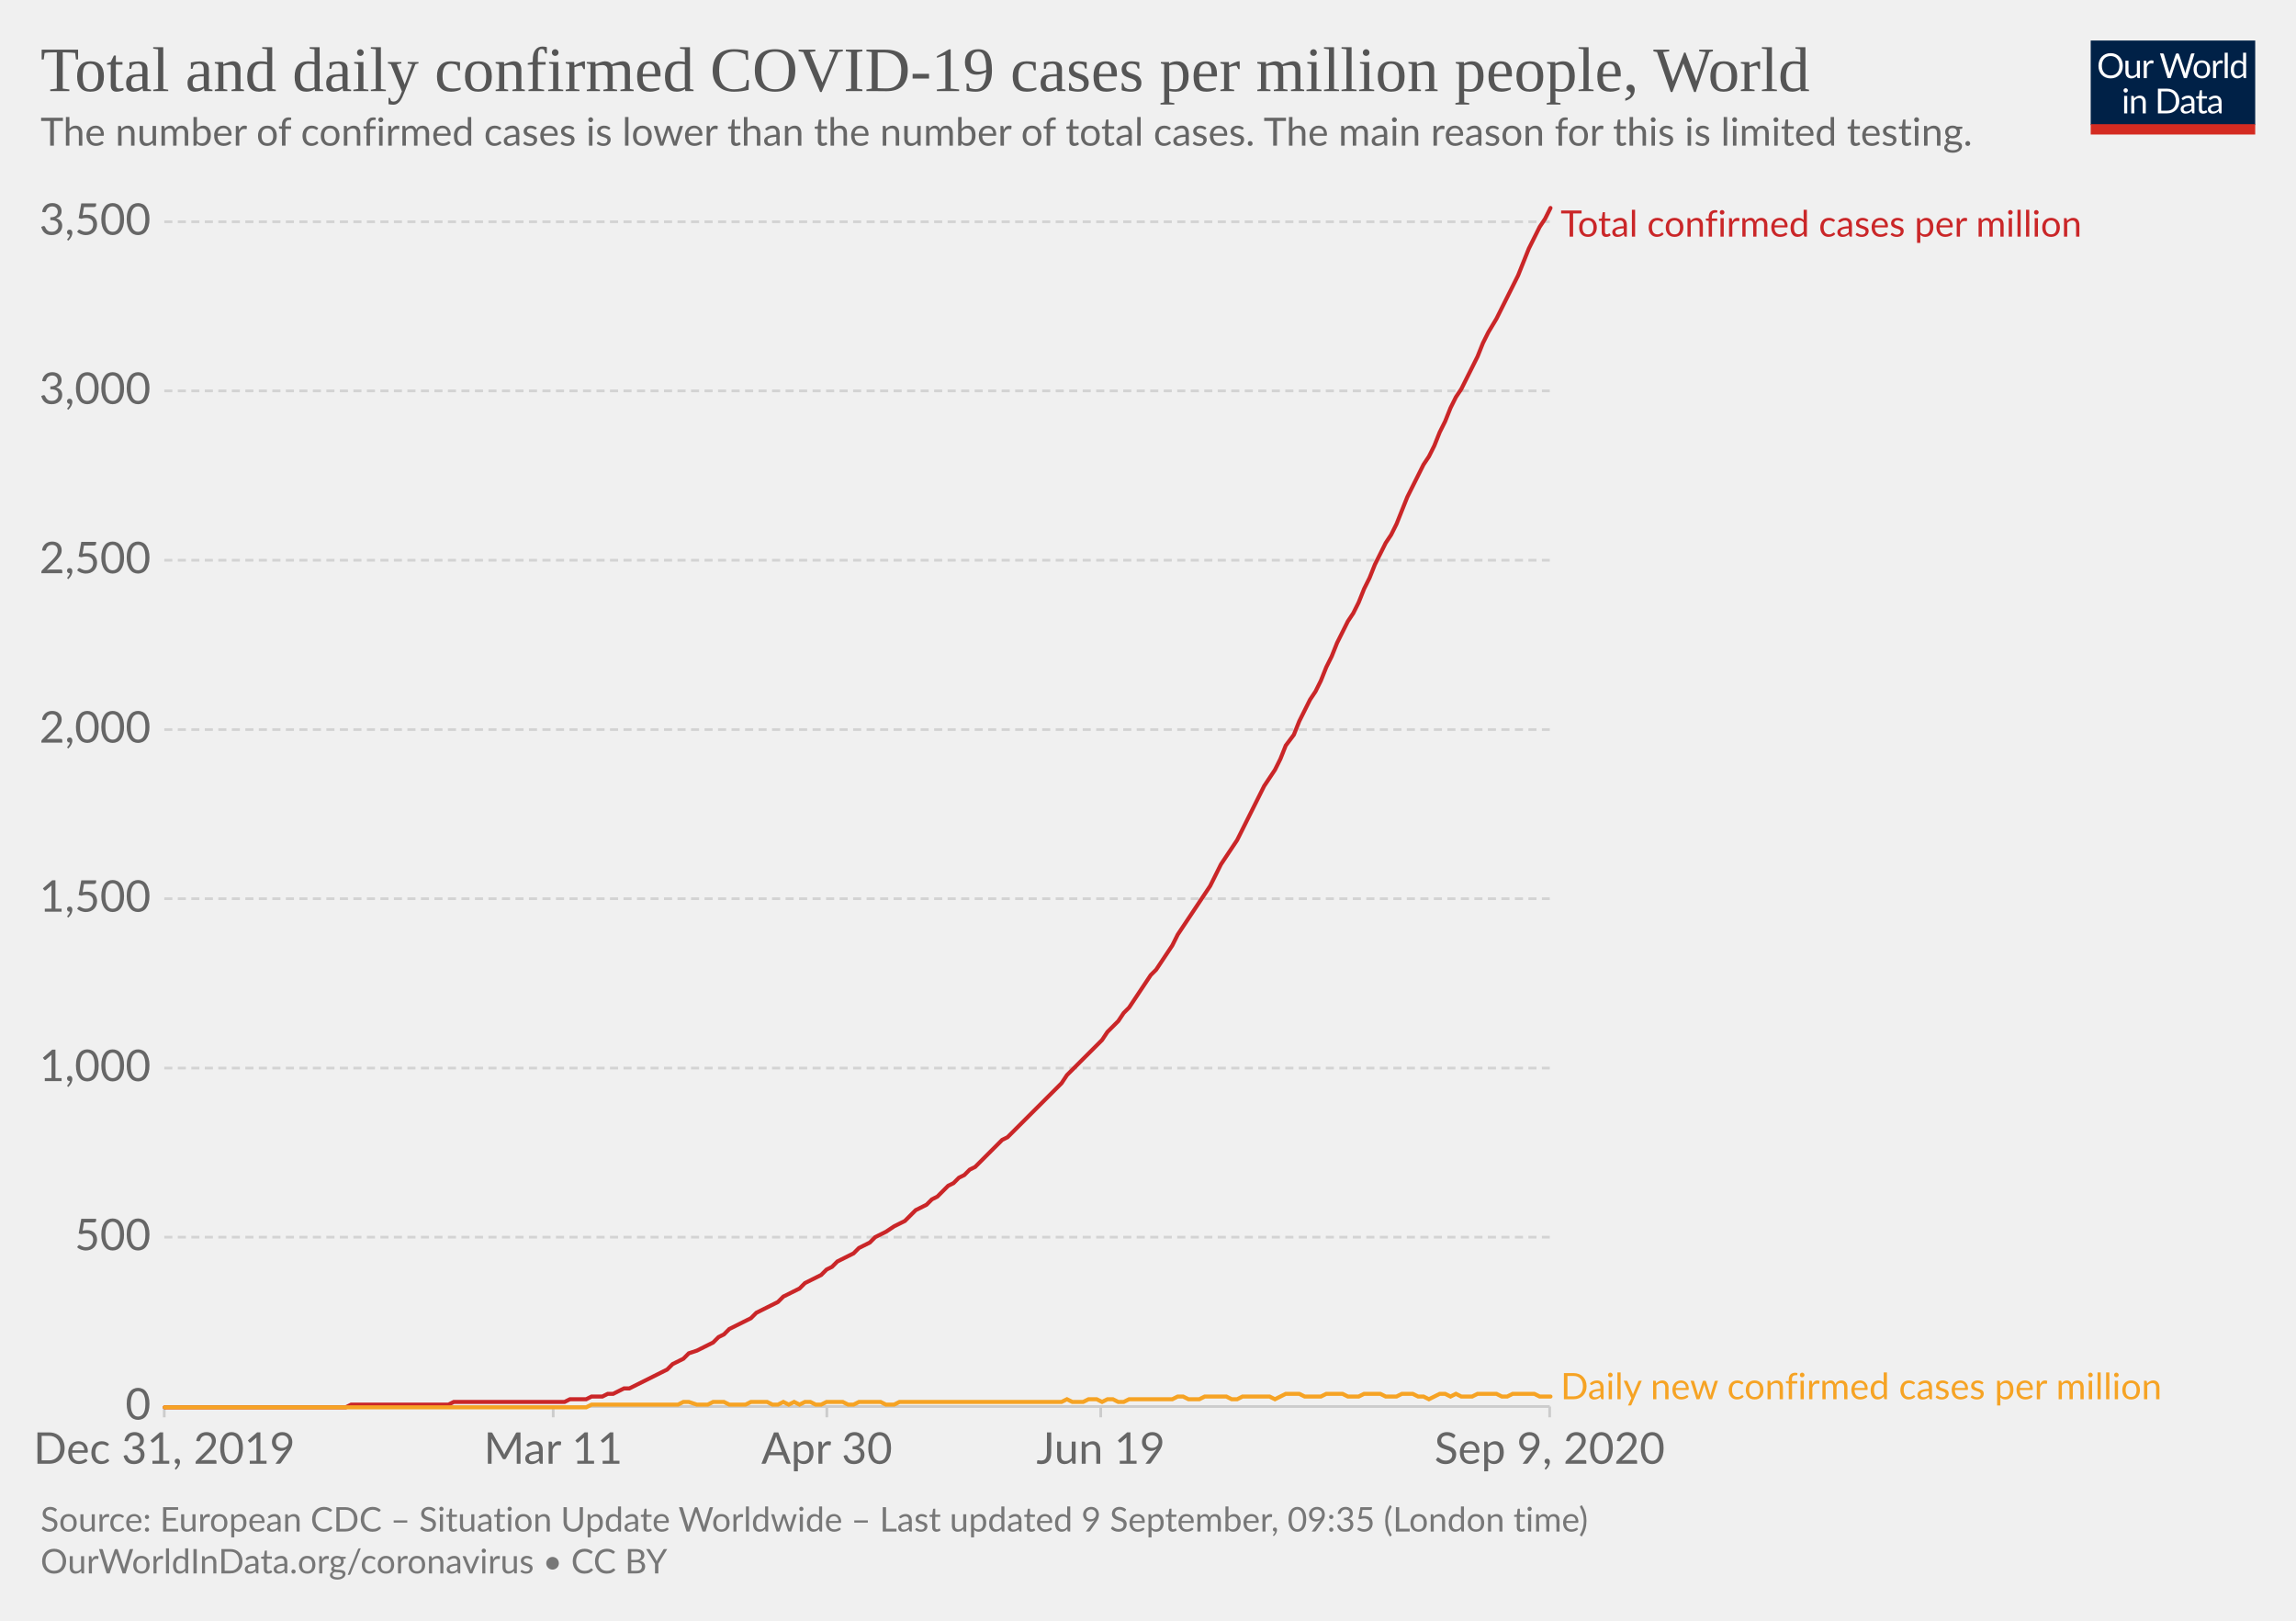
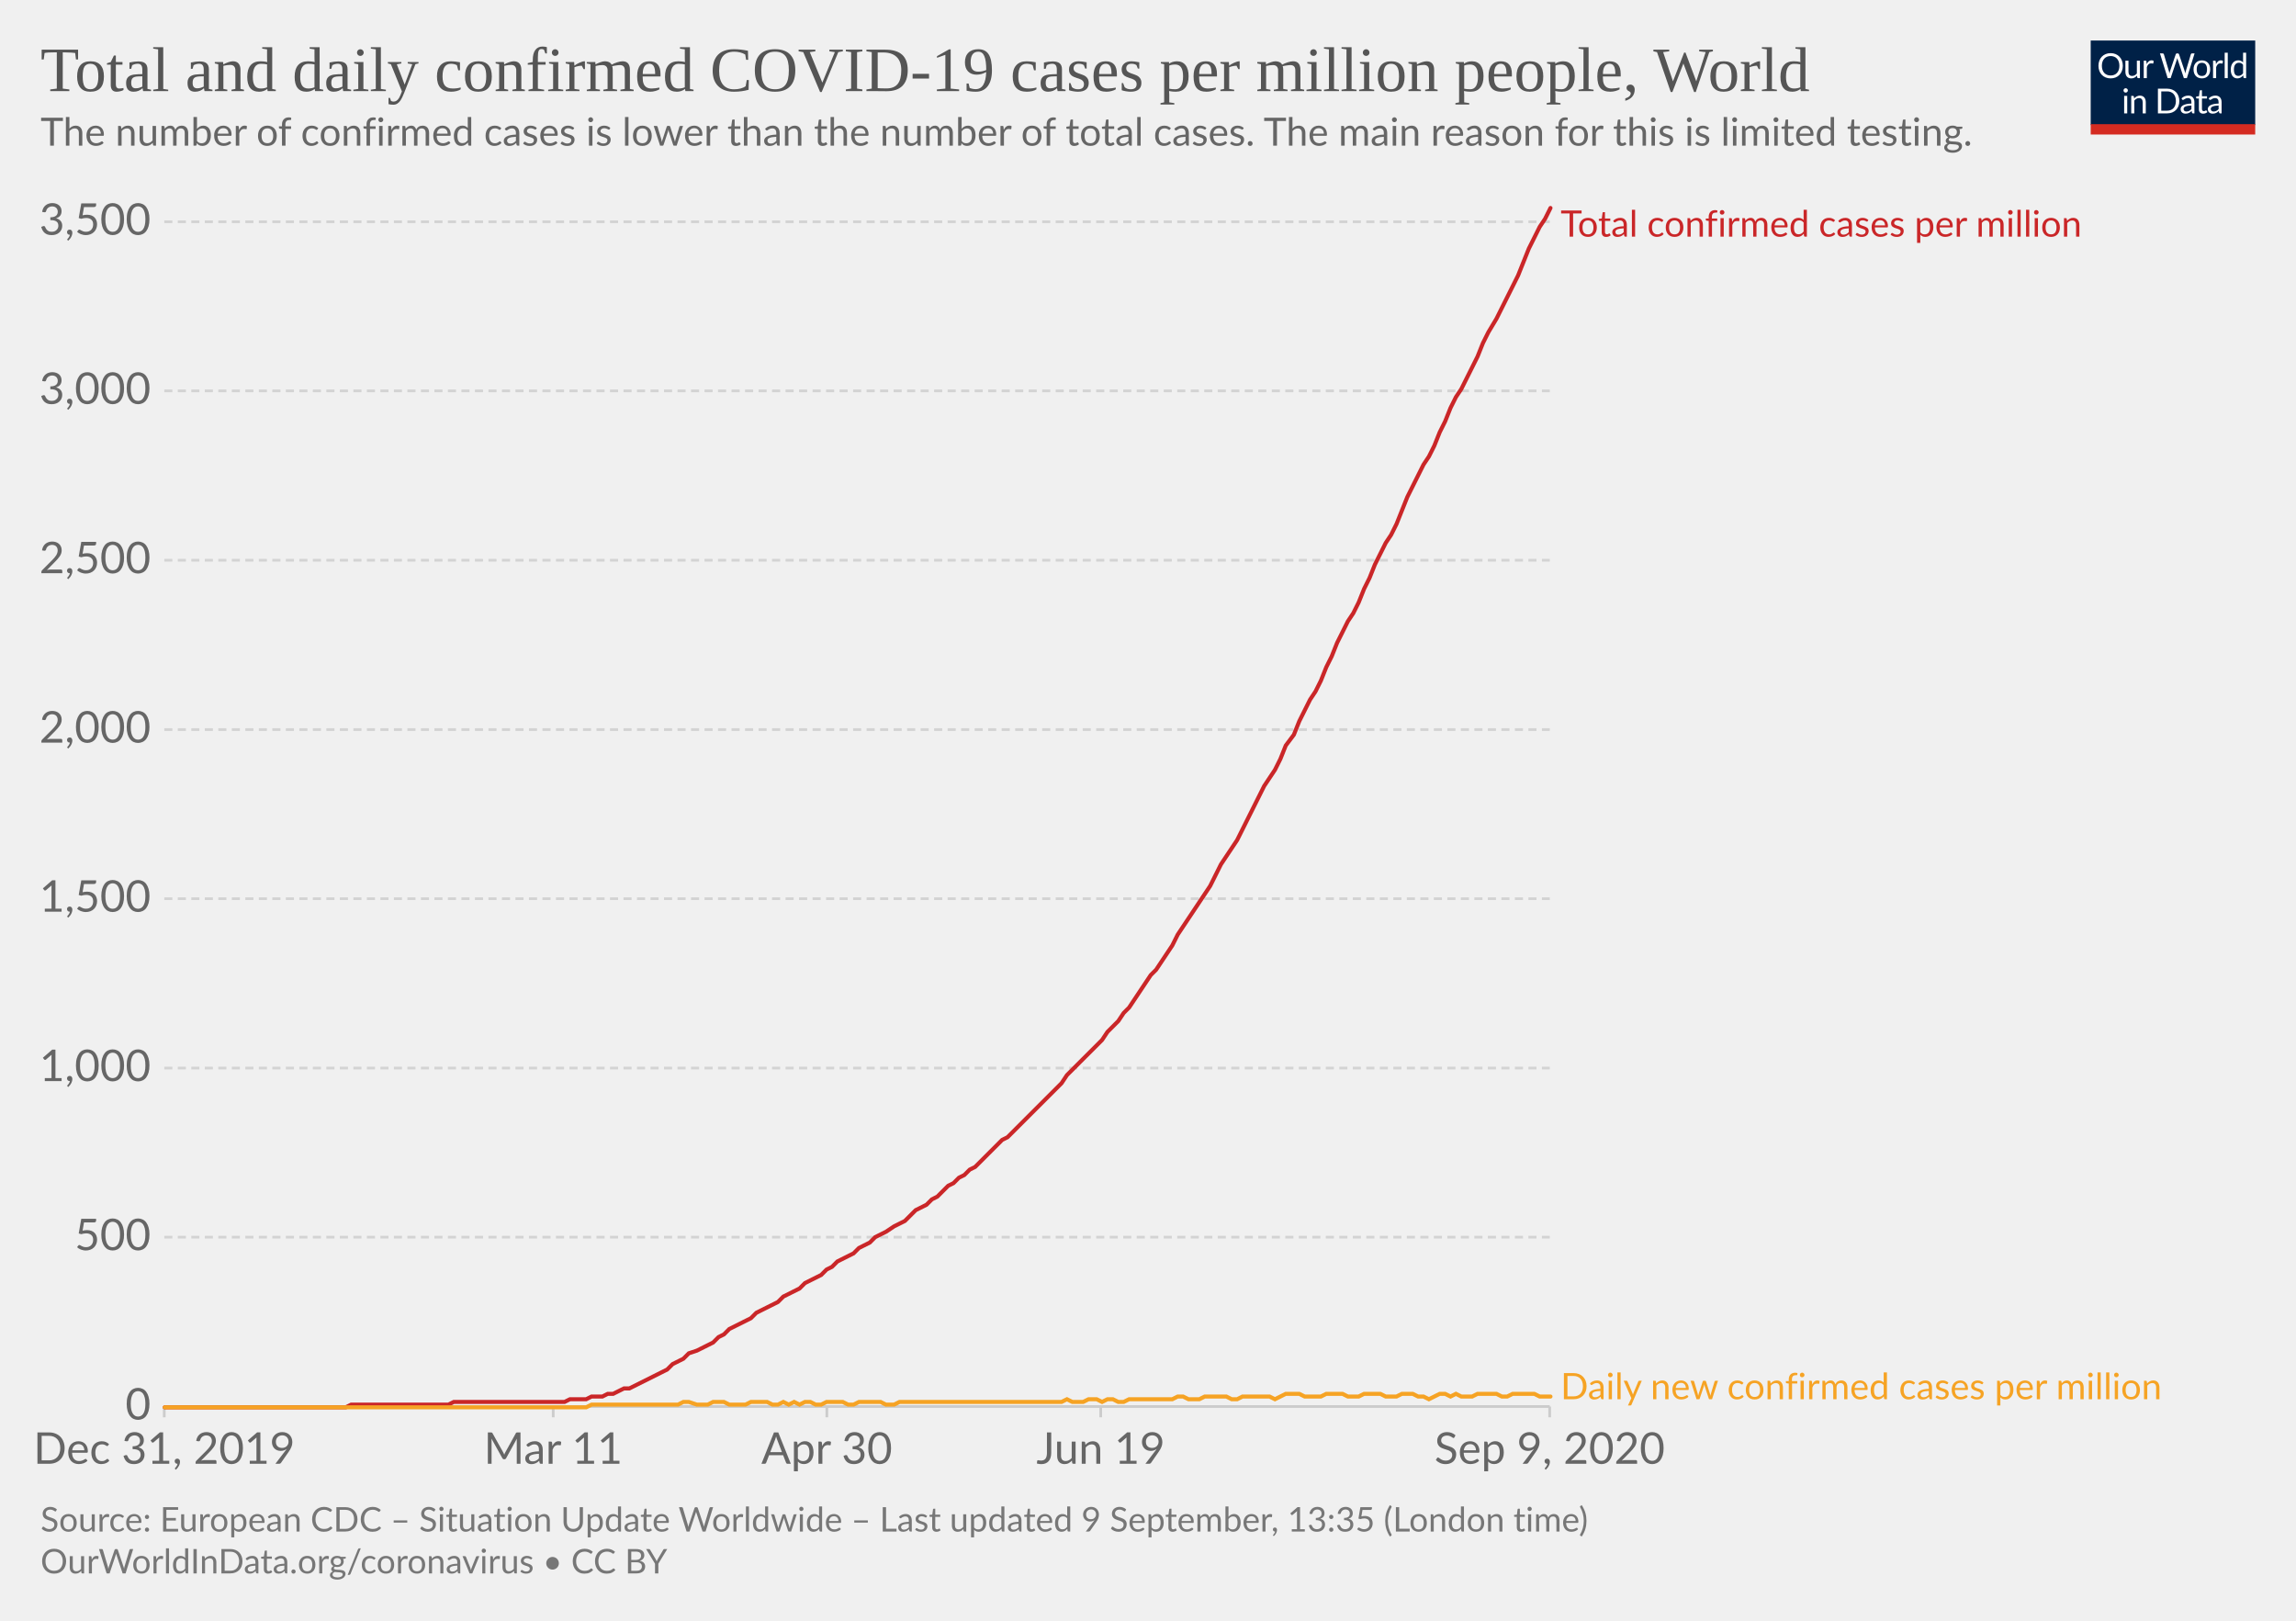
<svg xmlns="http://www.w3.org/2000/svg" version="1.1" style="background-color:#fff;-webkit-font-smoothing:antialiased" width="850" height="600" viewBox="0 0 850 600" font-family="Lato,'Helvetica Neue',Helvetica,Arial,sans-serif" font-size="18" text-rendering="optimizeLegibility">
  <g class="HeaderView">
    <g transform="matrix(.29 0 0 .29 774 15)">
      <svg width="210" height="120" viewBox="0 0 210 120" fill="none">
        <g clip-path="url(#clip0)">
          <path d="M0 0h210v107.89H0V0z" fill="#002147" />
          <path d="M40.98 32.25c0 2.36-.38 4.53-1.12 6.51a14.26 14.26 0 01-8.1 8.4c-1.9.78-4.02 1.17-6.34 1.17a16.6 16.6 0 01-6.33-1.17 14.31 14.31 0 01-8.08-8.4 18.29 18.29 0 01-1.12-6.51c0-2.36.38-4.53 1.12-6.5a14.32 14.32 0 018.07-8.44c1.92-.8 4.03-1.19 6.34-1.19 2.32 0 4.43.4 6.34 1.19 1.92.8 3.56 1.9 4.93 3.34a14.87 14.87 0 013.17 5.1 18.1 18.1 0 011.12 6.5zm-4.38 0c0-1.94-.26-3.68-.8-5.22a10.91 10.91 0 00-2.24-3.89 9.68 9.68 0 00-3.52-2.46 11.95 11.95 0 00-4.62-.86c-1.68 0-3.21.28-4.6.86a9.88 9.88 0 00-3.54 2.46 10.91 10.91 0 00-2.24 3.9c-.53 1.53-.8 3.27-.8 5.2 0 1.94.27 3.68.8 5.22a11.17 11.17 0 002.24 3.9 10.01 10.01 0 003.55 2.44c1.38.56 2.9.83 4.6.83 1.7 0 3.24-.27 4.61-.83a9.8 9.8 0 003.52-2.44 11.17 11.17 0 002.25-3.9c.53-1.54.8-3.28.8-5.21zm26.22-6.54V48H60.5c-.56 0-.9-.27-1.05-.81l-.31-2.4a12.45 12.45 0 01-3.26 2.6c-1.2.64-2.58.96-4.13.96-1.22 0-2.3-.2-3.24-.6a6.52 6.52 0 01-2.33-1.7 7.37 7.37 0 01-1.43-2.67c-.3-1.04-.46-2.2-.46-3.45V25.7h3.91v14.22c0 1.68.38 2.99 1.15 3.91.77.93 1.96 1.39 3.54 1.39 1.16 0 2.24-.27 3.23-.82a10.42 10.42 0 002.8-2.28V25.7h3.91zm8.61 4.47a9.94 9.94 0 012.6-3.56 5.64 5.64 0 013.76-1.3c.47 0 .92.05 1.34.15.44.1.83.27 1.17.49l-.3 2.92c-.09.37-.3.55-.66.55-.2 0-.5-.04-.9-.13a6.21 6.21 0 00-3.24.18c-.54.2-1.03.5-1.47.92-.42.4-.81.9-1.17 1.5-.33.58-.64 1.26-.92 2.02V48H67.7V25.71h2.25c.42 0 .72.08.88.25.16.16.27.44.33.83l.26 3.39zm61.16-13.7L122.75 48h-3.82l-7.99-24.05a21.95 21.95 0 01-.42-1.58 38.36 38.36 0 01-.44 1.58L102.05 48h-3.83L88.4 16.47h3.54c.38 0 .7.1.95.29.26.2.43.43.5.73l6.52 21.9c.1.4.2.83.28 1.28.1.46.2.94.29 1.46l.3-1.46c.12-.47.25-.9.38-1.27l7.41-21.91c.1-.25.26-.48.51-.69.27-.22.58-.33.95-.33h1.23c.38 0 .69.1.92.29.24.2.41.43.53.73l7.4 21.9a28.4 28.4 0 01.68 2.62 29.52 29.52 0 01.52-2.61l6.54-21.91c.07-.27.23-.5.48-.7.27-.21.58-.32.95-.32h3.32zm9.35 8.88c1.63 0 3.1.27 4.4.82a9.43 9.43 0 015.46 5.94c.5 1.4.74 2.98.74 4.73 0 1.76-.25 3.34-.74 4.75a9.43 9.43 0 01-5.46 5.92c-1.3.52-2.77.79-4.4.79-1.64 0-3.12-.27-4.44-.8a9.42 9.42 0 01-3.35-2.3c-.92-1-1.63-2.2-2.13-3.61-.49-1.41-.73-3-.73-4.75s.24-3.33.73-4.73c.5-1.43 1.2-2.64 2.13-3.63a9.4 9.4 0 013.35-2.31c1.32-.55 2.8-.82 4.44-.82zm0 19.89c2.2 0 3.84-.73 4.93-2.2 1.08-1.48 1.63-3.54 1.63-6.18 0-2.66-.55-4.72-1.63-6.2-1.09-1.49-2.73-2.23-4.93-2.23-1.12 0-2.09.2-2.93.57a5.7 5.7 0 00-2.06 1.65 7.5 7.5 0 00-1.24 2.67c-.26 1.04-.4 2.22-.4 3.54 0 2.64.55 4.7 1.64 6.18 1.1 1.47 2.76 2.2 4.99 2.2zm17.97-15.07a9.94 9.94 0 012.6-3.56 5.64 5.64 0 013.76-1.3c.47 0 .91.05 1.34.15.44.1.83.27 1.16.49l-.28 2.92c-.09.37-.31.55-.66.55-.2 0-.5-.04-.9-.13a6.2 6.2 0 00-3.24.18c-.54.2-1.03.5-1.47.92-.43.4-.82.9-1.17 1.5a13.1 13.1 0 00-.92 2.02V48h-3.94V25.71h2.24c.43 0 .72.08.88.25.17.16.28.44.33.83l.27 3.39zm15.04-14.59V48h-3.92V15.6h3.92zm19.55 15.43a6.22 6.22 0 00-2.38-2.05 6.7 6.7 0 00-2.86-.6c-2.07 0-3.66.75-4.77 2.23-1.12 1.48-1.68 3.6-1.68 6.33 0 1.46.13 2.7.38 3.74a7.29 7.29 0 001.1 2.56 4.35 4.35 0 001.78 1.45c.7.3 1.5.46 2.4.46 1.29 0 2.41-.3 3.36-.88a9.6 9.6 0 002.67-2.49V31.02zm3.91-15.43V48h-2.33c-.56 0-.9-.27-1.06-.81l-.35-2.71a12.13 12.13 0 01-3.25 2.77 8.28 8.28 0 01-4.23 1.06 7.31 7.31 0 01-6.14-2.9c-.73-.96-1.3-2.15-1.69-3.57a18.35 18.35 0 01.07-9.48 11.29 11.29 0 011.89-3.7 8.7 8.7 0 017.06-3.34 7.96 7.96 0 016.12 2.62V15.59h3.91zM46.61 70.71V93H42.7V70.71h3.91zm.84-7c0 .39-.08.75-.24 1.09a2.81 2.81 0 01-1.52 1.47 2.67 2.67 0 01-2.16 0 2.9 2.9 0 01-1.45-1.47 2.67 2.67 0 010-2.16c.15-.35.35-.65.6-.9.25-.27.53-.47.85-.62a2.67 2.67 0 012.16 0c.35.15.65.35.9.62.27.25.47.55.62.9.16.34.24.7.24 1.08zm7.97 10.24c.49-.54 1-1.04 1.54-1.48a9.85 9.85 0 013.66-1.84 8.96 8.96 0 015.43.35c.94.4 1.72.97 2.33 1.71a7.36 7.36 0 011.43 2.67c.32 1.04.49 2.19.49 3.45V93h-3.94V78.81c0-1.69-.4-3-1.17-3.92-.76-.93-1.93-1.4-3.5-1.4a6.6 6.6 0 00-3.25.83c-1 .56-1.92 1.31-2.77 2.27V93h-3.94V70.71h2.35c.56 0 .9.28 1.04.82l.3 2.42zm57.7 3.3c0 2.36-.37 4.5-1.11 6.44a14.3 14.3 0 01-3.17 4.98 14.1 14.1 0 01-4.93 3.2c-1.9.76-4.02 1.13-6.33 1.13H85.8V61.47h11.77c2.31 0 4.42.39 6.33 1.15a13.8 13.8 0 018.1 8.18 17.75 17.75 0 011.12 6.45zm-4.37 0c0-1.94-.26-3.67-.8-5.2a10.94 10.94 0 00-2.23-3.87 9.57 9.57 0 00-3.53-2.42 12.23 12.23 0 00-4.61-.83h-7.5v24.62h7.5c1.7 0 3.24-.28 4.61-.84a9.7 9.7 0 003.53-2.4 10.94 10.94 0 002.24-3.87c.53-1.53.8-3.26.8-5.2zm19.8 5.72c-1.8.06-3.34.2-4.62.44-1.26.22-2.3.51-3.1.88-.8.36-1.37.8-1.74 1.3-.35.5-.53 1.05-.53 1.67 0 .58.1 1.1.3 1.52a3 3 0 00.76 1.05c.34.27.73.46 1.17.6.45.11.94.17 1.45.17a7.28 7.28 0 003.5-.81 11.95 11.95 0 002.82-2.2v-4.62zm-12.65-9.11a12.73 12.73 0 013.98-2.66c1.43-.59 3-.88 4.73-.88 1.25 0 2.36.2 3.33.61a6.81 6.81 0 013.94 4.38c.33 1.04.5 2.19.5 3.43V93h-1.74a1.8 1.8 0 01-.88-.18c-.2-.13-.36-.38-.48-.74l-.44-2.12c-.59.55-1.16 1.03-1.72 1.46a9.48 9.48 0 01-3.74 1.7c-.69.15-1.46.23-2.3.23-.87 0-1.69-.12-2.45-.35a5.34 5.34 0 01-3.34-2.93 6.64 6.64 0 01-.49-2.64c0-.88.25-1.72.73-2.53a6.33 6.33 0 012.35-2.17c1.09-.63 2.5-1.15 4.25-1.54 1.75-.41 3.89-.65 6.42-.7v-1.75c0-1.73-.37-3.03-1.12-3.91-.75-.9-1.84-1.34-3.28-1.34-.97 0-1.78.12-2.44.37-.64.23-1.2.5-1.7.81l-1.23.82c-.33.23-.67.35-1 .35-.27 0-.5-.07-.69-.2a2.1 2.1 0 01-.48-.53l-.7-1.25zm27.67 19.5c-1.76 0-3.12-.5-4.07-1.48-.94-.98-1.41-2.4-1.41-4.25V74h-2.68a.9.9 0 01-.6-.2c-.16-.14-.24-.36-.24-.66v-1.56l3.65-.46.9-6.89a.9.9 0 01.29-.52.88.88 0 01.62-.22H142v7.67h6.44V74H142v13.38c0 .94.22 1.63.68 2.09.45.45 1.04.68 1.76.68a3.21 3.21 0 001.85-.53l.55-.35c.16-.12.3-.18.41-.18.2 0 .4.13.55.38l1.15 1.87a7.45 7.45 0 01-2.44 1.5c-.96.35-1.94.52-2.95.52zm19.68-10.4c-1.8.07-3.34.21-4.62.45-1.26.22-2.3.51-3.1.88-.8.36-1.37.8-1.74 1.3-.35.5-.53 1.05-.53 1.67 0 .58.1 1.1.3 1.52.18.42.44.77.76 1.05.34.27.73.46 1.17.6.45.11.94.17 1.45.17a7.3 7.3 0 003.5-.81 12.04 12.04 0 002.82-2.2v-4.62zm-12.65-9.1a12.72 12.72 0 013.99-2.66c1.42-.59 3-.88 4.72-.88 1.25 0 2.36.2 3.33.61a6.81 6.81 0 013.94 4.38c.33 1.04.5 2.19.5 3.43V93h-1.74a1.8 1.8 0 01-.88-.18c-.2-.13-.36-.38-.48-.74l-.44-2.12c-.59.55-1.16 1.03-1.72 1.46a9.48 9.48 0 01-3.74 1.7c-.69.15-1.46.23-2.3.23-.87 0-1.69-.12-2.45-.35a5.33 5.33 0 01-3.34-2.93 6.62 6.62 0 01-.49-2.64c0-.88.25-1.72.73-2.53a6.33 6.33 0 012.35-2.17c1.09-.63 2.5-1.15 4.25-1.54a31.2 31.2 0 016.42-.7v-1.75c0-1.73-.37-3.03-1.12-3.91-.75-.9-1.84-1.34-3.28-1.34-.97 0-1.78.12-2.44.37-.64.23-1.2.5-1.7.81-.46.3-.87.57-1.22.82-.34.23-.68.35-1.02.35-.26 0-.49-.07-.68-.2a1.88 1.88 0 01-.48-.53l-.7-1.25z" fill="#fff" />
          <path fill="#D42B21" d="M0 106.79h210V120H0z" />
        </g>
        <defs>
          <clipPath id="clip0">
            <path fill="#fff" d="M0 0h210v120H0z" />
          </clipPath>
        </defs>
      </svg>
    </g>
    <a href="https://ourworldindata.org/grapher/total-daily-covid-cases-per-million?year=latest" target="_blank" font-family="&quot;Playfair Display&quot;,Georgia,&quot;Times New Roman&quot;,serif">
      <text font-size="23.4" x="15" y="33.7" fill="#555">
        <tspan x="15" y="33.72">Total and daily confirmed COVID-19 cases per million people, World</tspan>
      </text>
    </a>
    <text font-size="14.4" x="15" y="53.9" fill="#666">
      <tspan x="15" y="53.92">The number of confirmed cases is lower than the number of total cases. The main reason for this is limited testing.</tspan>
    </text>
  </g>
  <g class="LineChart">
    <defs>
      <clipPath id="a">
        <path d="M50.82 0h830v930.2h-830z" />
      </clipPath>
    </defs>
    <g class="DualAxisView">
      <g class="HorizontalAxis">
        <path stroke="#ccc" d="M60.8 520.7v4M204.8 520.7v4M306.1 520.7v4M407.5 520.7v4M573.7 520.7v4" />
        <text x="60.8" y="541.9" fill="#666" text-anchor="middle" font-size="16.2">Dec 31, 2019</text>
        <text x="204.8" y="541.9" fill="#666" text-anchor="middle" font-size="16.2">Mar 11</text>
        <text x="306.1" y="541.9" fill="#666" text-anchor="middle" font-size="16.2">Apr 30</text>
        <text x="407.5" y="541.9" fill="#666" text-anchor="middle" font-size="16.2">Jun 19</text>
        <text x="573.7" y="541.9" fill="#666" text-anchor="middle" font-size="16.2">Sep 9, 2020</text>
      </g>
      <g class="VerticalAxis" fill="#666" dominant-baseline="middle" text-anchor="end" font-size="16.2">
        <text x="55.82" y="520.7">0</text>
        <text x="55.82" y="458">500</text>
        <text x="55.82" y="395.4">1,000</text>
        <text x="55.82" y="332.7">1,500</text>
        <text x="55.82" y="270.1">2,000</text>
        <text x="55.82" y="207.4">2,500</text>
        <text x="55.82" y="144.7">3,000</text>
        <text x="55.82" y="82.1">3,500</text>
      </g>
      <g class="AxisGridLines horizontalLines">
        <path stroke="#ccc" d="M60.82 520.7h512.92" />
        <path stroke="#d3d3d3" stroke-dasharray="3,2" d="M60.82 458h512.92M60.82 395.4h512.92M60.82 332.7h512.92M60.82 270.1h512.92M60.82 207.4h512.92M60.82 144.7h512.92M60.82 82.1h512.92" />
      </g>
    </g>
    <g clip-path="url(#a)">
      <g class="LineLabels" cursor="default">
        <g class="legendMark">
          <text font-size="13.5" x="577.7" y="87.6" fill="#ca2628">
            <tspan x="577.74" y="87.6">Total confirmed cases per million</tspan>
          </text>
        </g>
        <g class="legendMark">
          <text font-size="13.5" x="577.7" y="518" fill="#f6a324">
            <tspan x="577.74" y="518">Daily new confirmed cases per million</tspan>
          </text>
        </g>
      </g>
      <g class="Lines">
        <g class="key-World_0">
          <path stroke="#ca2628" stroke-linecap="round" d="M61 521h67l2-1h36l2-1h41l2-1h6l2-1h4l2-1h2l2-1 2-1h2l2-1 2-1 2-1 2-1 2-1 2-1 2-1 2-2 2-1 2-1 2-2 3-1 2-1 2-1 2-1 2-2 2-1 2-2 2-1 2-1 2-1 2-1 2-2 2-1 2-1 2-1 2-1 2-2 2-1 2-1 2-1 2-2 2-1 2-1 2-1 2-2 2-1 2-2 2-1 2-1 2-1 2-2 2-1 2-1 2-2 2-1 2-1 3-2 2-1 2-1 2-2 2-2 2-1 2-1 2-2 2-1 2-2 2-2 2-1 2-2 2-1 2-2 2-1 2-2 2-2 2-2 2-2 2-2 2-1 2-2 2-2 2-2 2-2 2-2 2-2 2-2 2-2 2-2 2-2 2-3 2-2 2-2 2-2 2-2 3-3 2-2 2-3 2-2 2-2 2-3 2-2 2-3 2-3 2-3 2-3 2-2 2-3 2-3 2-3 2-4 2-3 2-3 2-3 2-3 2-3 2-3 2-4 2-4 2-3 2-3 2-3 2-4 2-4 2-4 2-4 2-4 2-3 2-3 2-4 2-5 3-4 2-5 2-4 2-4 2-3 2-4 2-5 2-4 2-5 2-4 2-4 2-3 2-4 2-5 2-4 2-5 2-4 2-4 2-3 2-4 2-5 2-5 2-4 2-4 2-4 2-3 2-4 2-5 2-4 2-5 2-4 2-3 2-4 2-4 2-4 2-5 2-4 3-5 2-4 2-4 2-4 2-4 2-5 2-5 2-4 2-4 2-3 2-4" fill="none" stroke-width="1.5" />
        </g>
        <g class="key-World_1">
          <path stroke="#f6a324" stroke-linecap="round" d="M61 521h156l2-1h32l2-1h2l3 1h4l2-1h4l2 1h6l2-1h6l2 1h2l2-1 2 1 2-1 2 1 2-1h2l2 1h2l2-1h6l2 1h2l2-1h8l2 1h3l2-1h60l2-1 2 1h4l2-1h3l2 1 2-1h2l2 1h2l2-1h16l2-1h2l2 1h4l2-1h8l2 1h2l2-1h10l2 1 2-1 2-1h5l2 1h6l2-1h6l2 1h4l2-1h6l2 1h4l2-1h4l2 1h2l2 1 2-1 2-1h2l2 1 2-1 2 1h4l2-1h7l2 1h2l2-1h8l2 1h4" fill="none" stroke-width="1.5" />
        </g>
      </g>
    </g>
  </g>
  <g class="SourcesFooter" fill="#777">
    <g class="clickable" fill="#777">
      <text font-size="12.6" x="15" y="567">
-         <tspan x="15" y="566.98">Source: European CDC – Situation Update Worldwide – Last updated 9 September, 09:35 (London time)</tspan>
+         <tspan x="15" y="566.98">Source: European CDC – Situation Update Worldwide – Last updated 9 September, 13:35 (London time)</tspan>
      </text>
    </g>
    <text font-size="12.6" x="15" y="582.5">
      <tspan x="15" y="582.48">
        <a target="_blank" href="https://ourworldindata.org/coronavirus" fill="#777">OurWorldInData.org/coronavirus</a> • <a class="cclogo" href="http://creativecommons.org/licenses/by/4.0/deed.en_US" target="_blank" fill="#777">CC BY</a>
      </tspan>
    </text>
  </g>
</svg>
